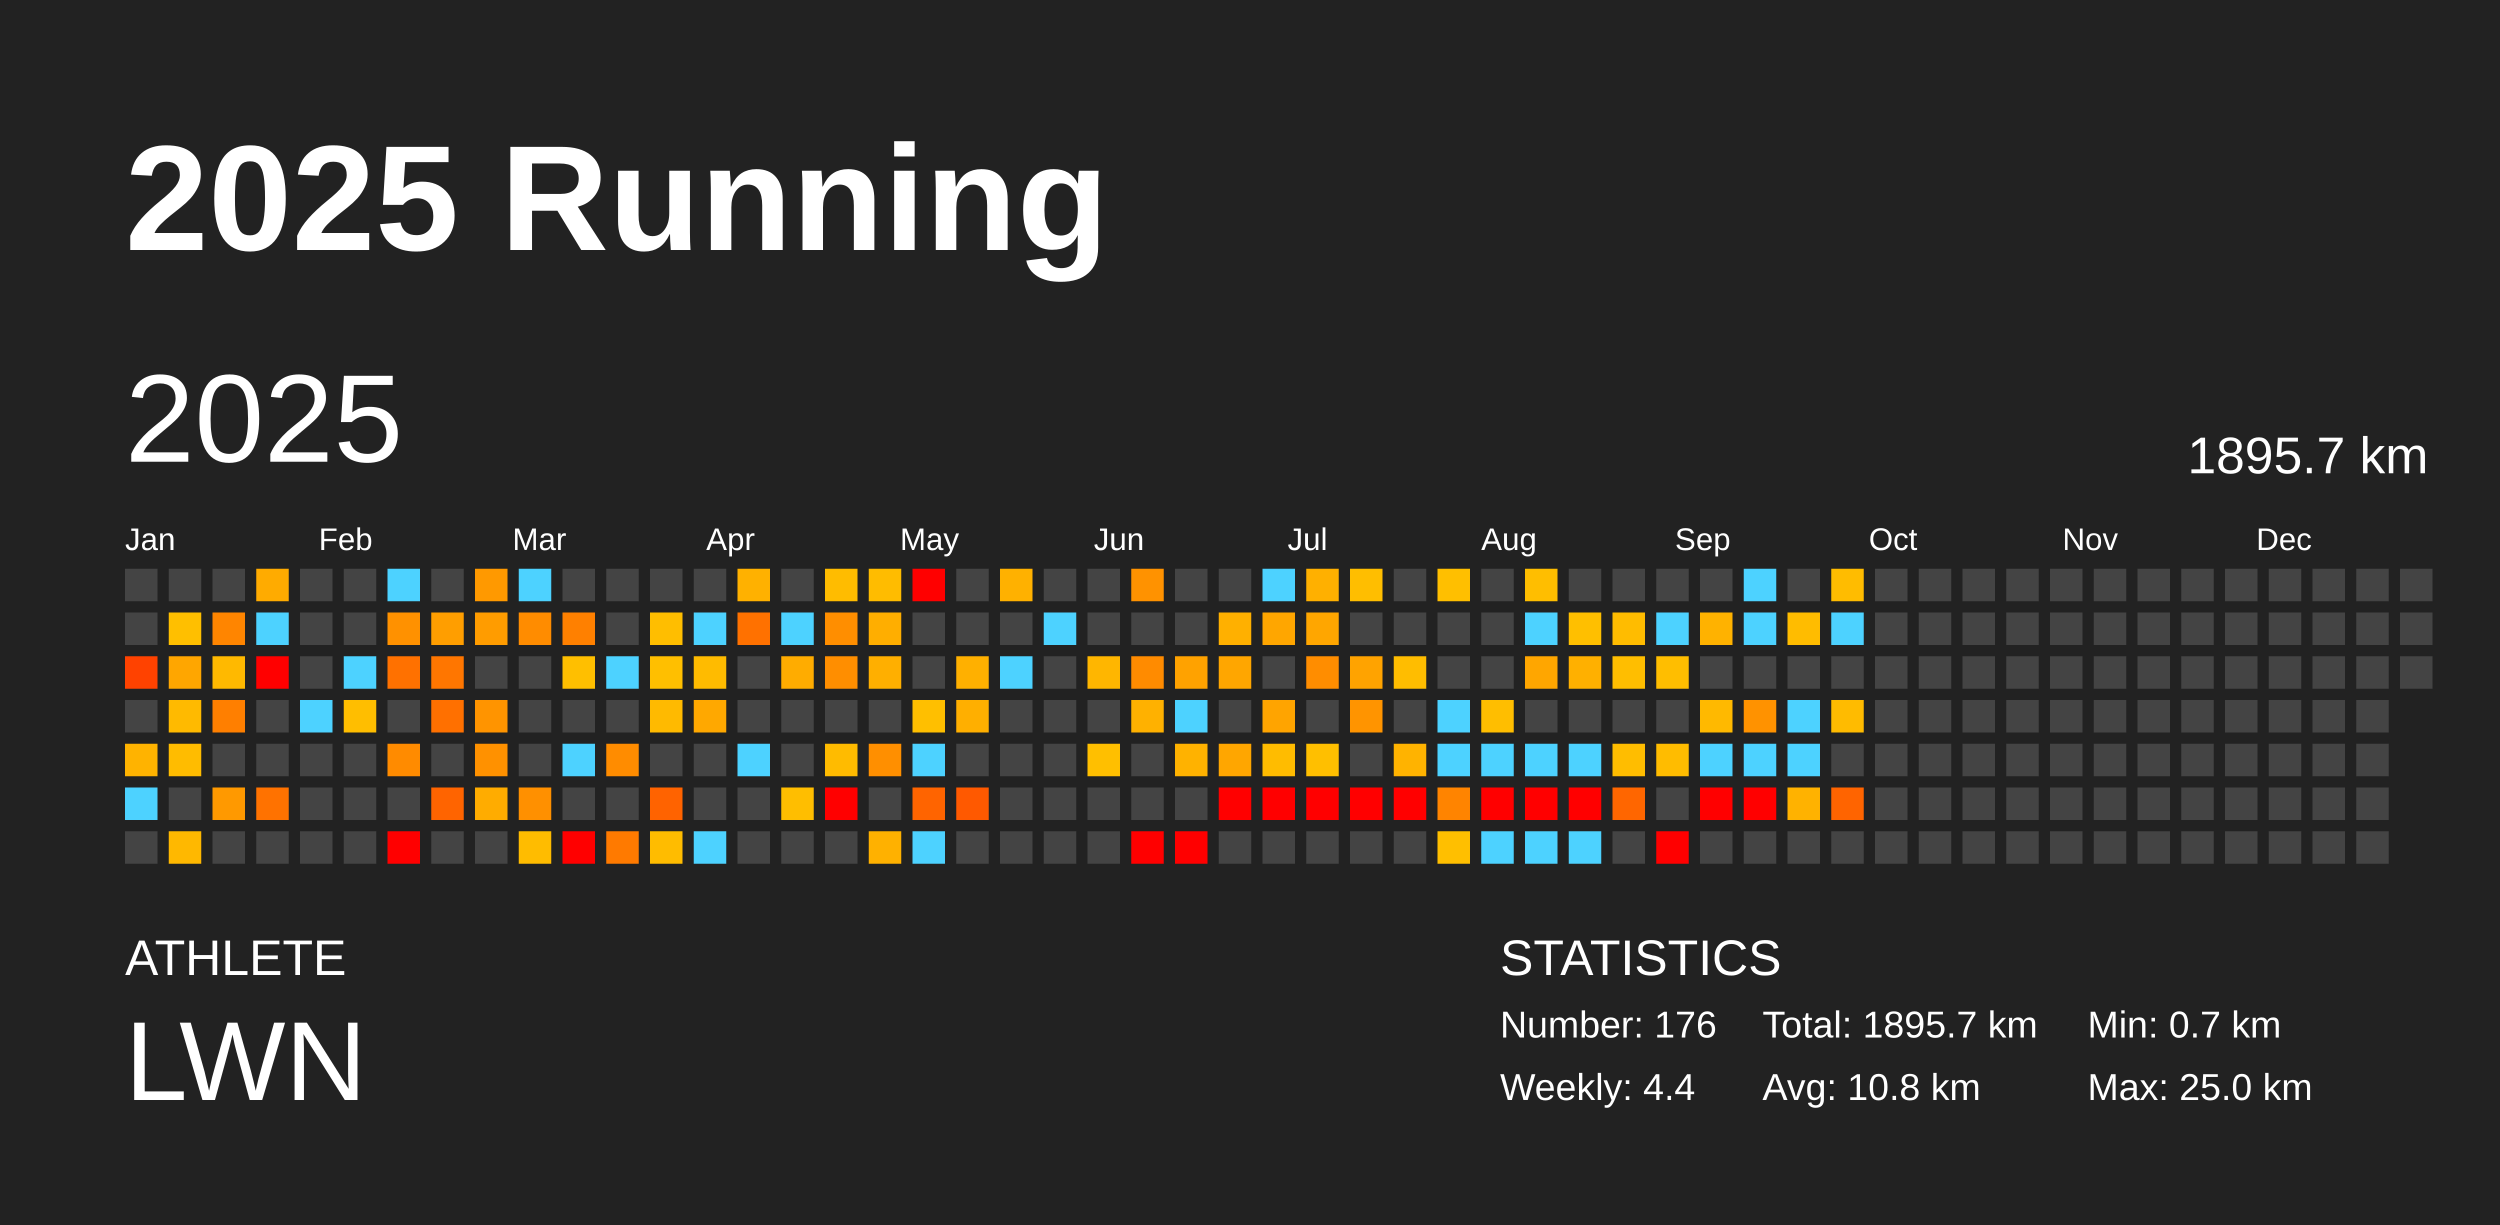
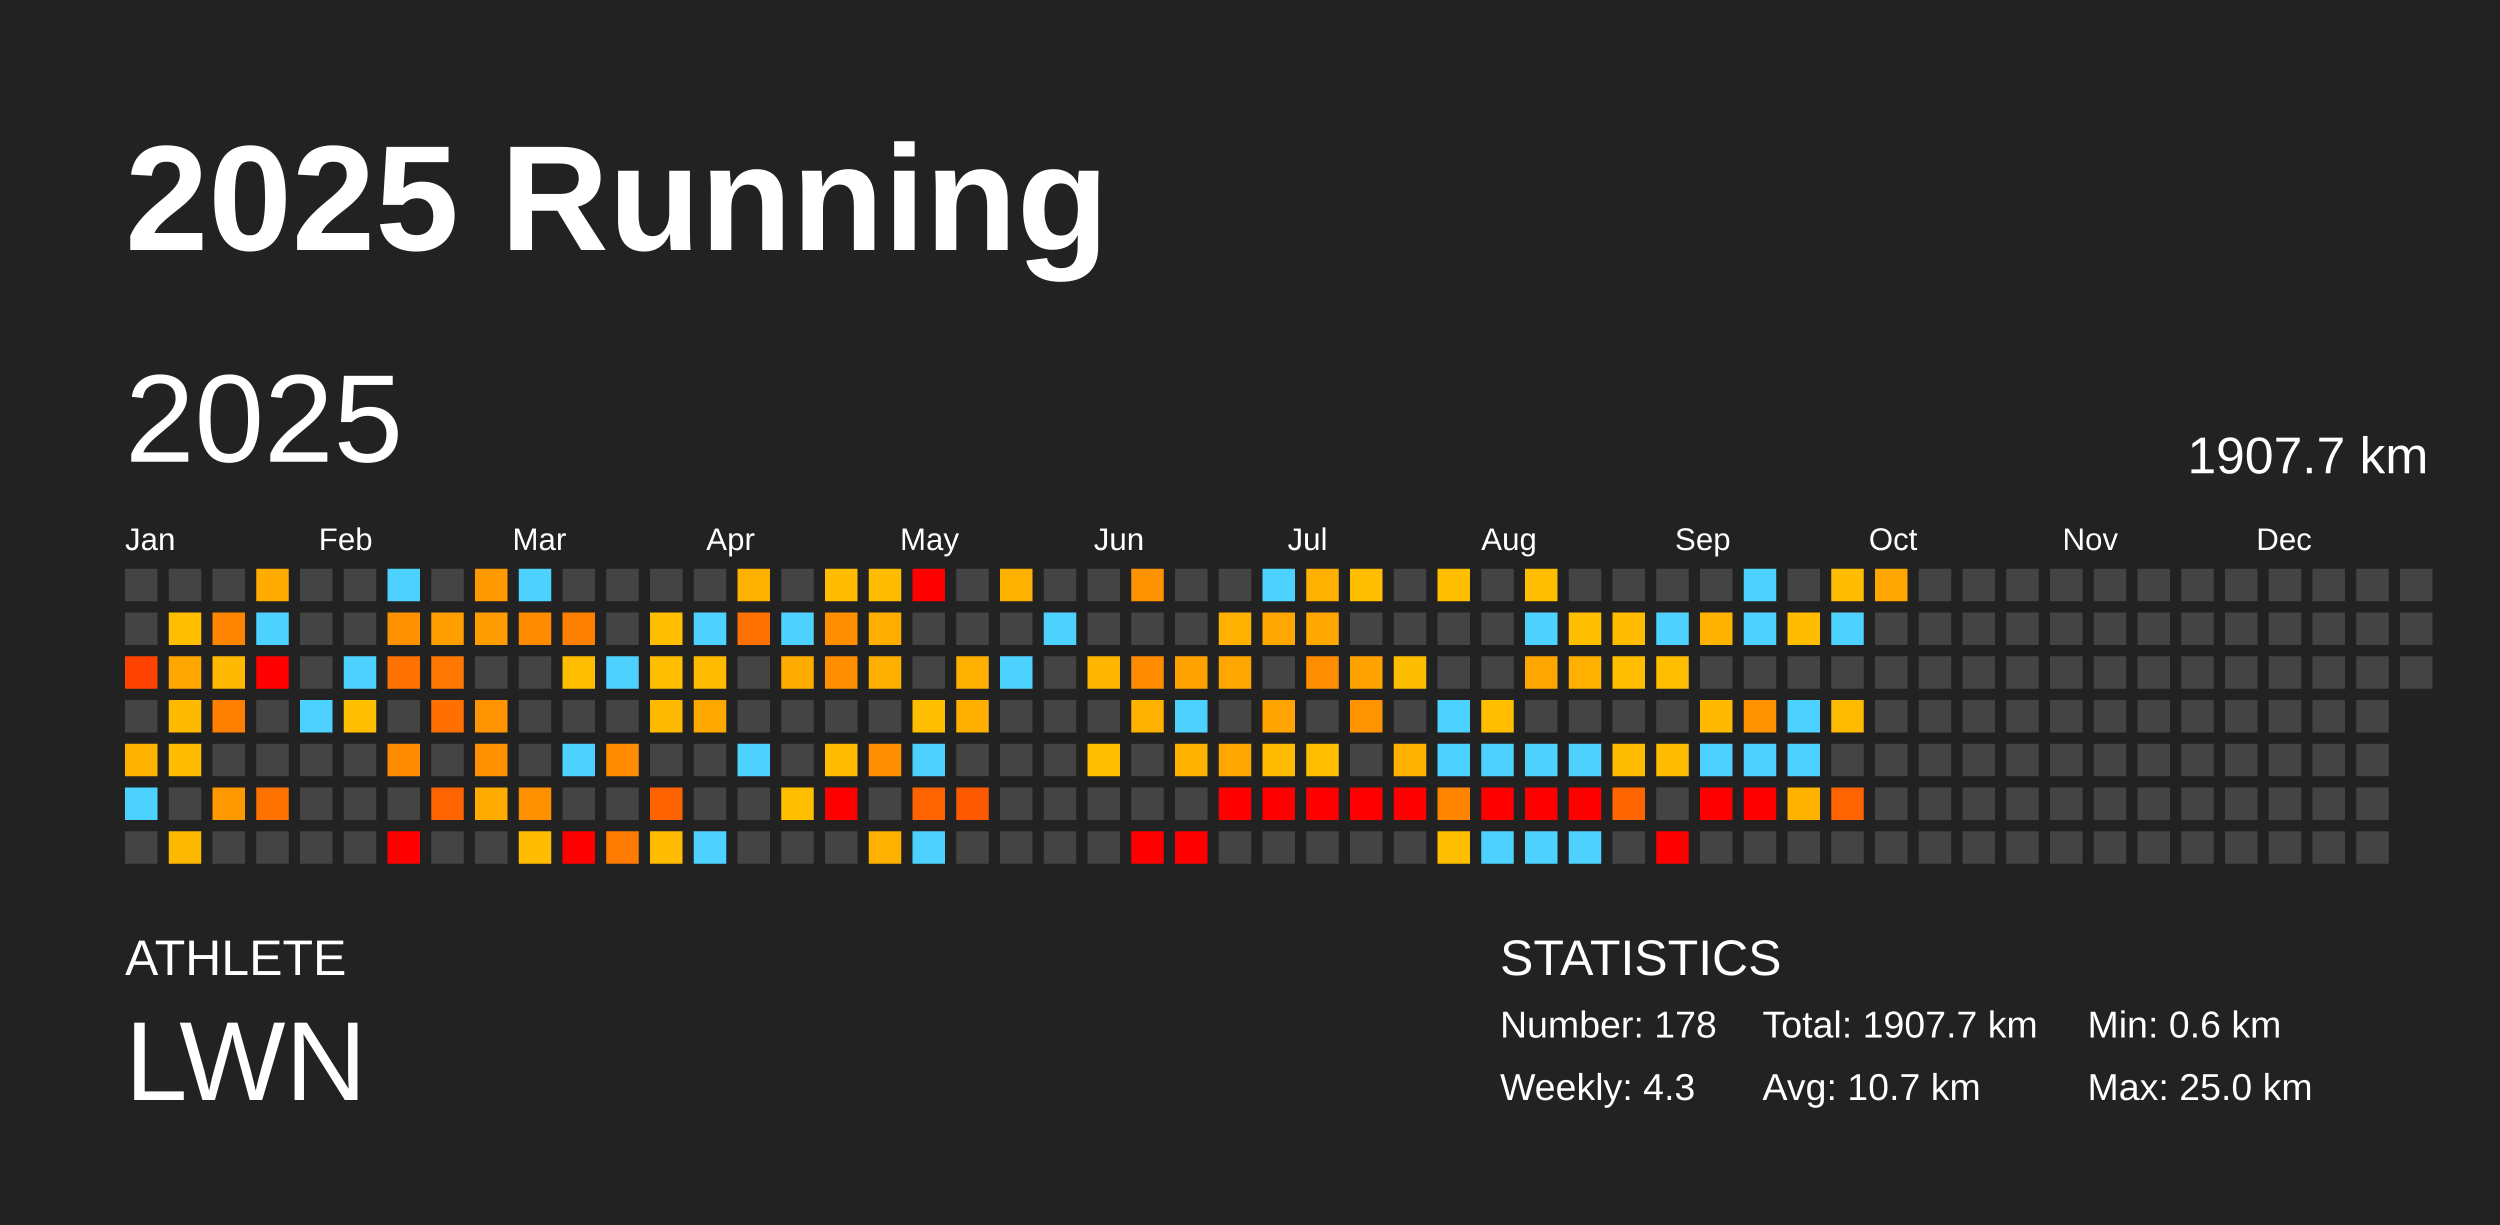
<svg xmlns="http://www.w3.org/2000/svg" baseProfile="full" height="98mm" version="1.1" viewBox="0,0,200,98" width="200mm">
  <defs />
  <rect fill="#222222" height="98" width="200" x="0" y="0" />
  <text fill="#FFFFFF" style="font-size:12px; font-family:Arial; font-weight:bold;" x="10" y="20">2025 Running</text>
  <text fill="#FFFFFF" style="font-size:4px; font-family:Arial" x="10" y="78">ATHLETE</text>
  <text fill="#FFFFFF" style="font-size:9px; font-family:Arial" x="10" y="88">LWN</text>
  <text fill="#FFFFFF" style="font-size:4px; font-family:Arial" x="120" y="78">STATISTICS</text>
-   <text fill="#FFFFFF" style="font-size:3px; font-family:Arial" x="120" y="83">Number: 176</text>
-   <text fill="#FFFFFF" style="font-size:3px; font-family:Arial" x="120" y="88">Weekly: 4.4</text>
-   <text fill="#FFFFFF" style="font-size:3px; font-family:Arial" x="141" y="83">Total: 1895.7 km</text>
-   <text fill="#FFFFFF" style="font-size:3px; font-family:Arial" x="141" y="88">Avg: 10.8 km</text>
-   <text fill="#FFFFFF" style="font-size:3px; font-family:Arial" x="167" y="83">Min: 0.7 km</text>
+   <text fill="#FFFFFF" style="font-size:3px; font-family:Arial" x="120" y="83">Number: 178</text>
+   <text fill="#FFFFFF" style="font-size:3px; font-family:Arial" x="120" y="88">Weekly: 4.3</text>
+   <text fill="#FFFFFF" style="font-size:3px; font-family:Arial" x="141" y="83">Total: 1907.7 km</text>
+   <text fill="#FFFFFF" style="font-size:3px; font-family:Arial" x="141" y="88">Avg: 10.7 km</text>
+   <text fill="#FFFFFF" style="font-size:3px; font-family:Arial" x="167" y="83">Min: 0.6 km</text>
  <text fill="#FFFFFF" style="font-size:3px; font-family:Arial" x="167" y="88">Max: 25.0 km</text>
  <text dominant-baseline="hanging" fill="#FFFFFF" style="font-size:10.0px; font-family:Arial;" x="10" y="30">2025</text>
-   <text dominant-baseline="hanging" fill="#FFFFFF" style="font-size:4.125px; font-family:Arial;" x="175" y="35">1895.7 km</text>
+   <text dominant-baseline="hanging" fill="#FFFFFF" style="font-size:4.125px; font-family:Arial;" x="175" y="35">1907.7 km</text>
  <text fill="#FFFFFF" style="font-size:2.5px; font-family:Arial" x="10.0" y="44">Jan</text>
  <text fill="#FFFFFF" style="font-size:2.5px; font-family:Arial" x="25.5" y="44">Feb</text>
  <text fill="#FFFFFF" style="font-size:2.5px; font-family:Arial" x="41.0" y="44">Mar</text>
  <text fill="#FFFFFF" style="font-size:2.5px; font-family:Arial" x="56.5" y="44">Apr</text>
  <text fill="#FFFFFF" style="font-size:2.5px; font-family:Arial" x="72.0" y="44">May</text>
  <text fill="#FFFFFF" style="font-size:2.5px; font-family:Arial" x="87.5" y="44">Jun</text>
  <text fill="#FFFFFF" style="font-size:2.5px; font-family:Arial" x="103.0" y="44">Jul</text>
  <text fill="#FFFFFF" style="font-size:2.5px; font-family:Arial" x="118.5" y="44">Aug</text>
  <text fill="#FFFFFF" style="font-size:2.5px; font-family:Arial" x="134.0" y="44">Sep</text>
  <text fill="#FFFFFF" style="font-size:2.5px; font-family:Arial" x="149.5" y="44">Oct</text>
  <text fill="#FFFFFF" style="font-size:2.5px; font-family:Arial" x="165.0" y="44">Nov</text>
  <text fill="#FFFFFF" style="font-size:2.5px; font-family:Arial" x="180.5" y="44">Dec</text>
  <rect fill="#444444" height="2.6" width="2.6" x="10.0" y="45.5" />
  <rect fill="#444444" height="2.6" width="2.6" x="10.0" y="49.0" />
  <rect fill="#ff4200" height="2.6" width="2.6" x="10.0" y="52.5" />
  <rect fill="#444444" height="2.6" width="2.6" x="10.0" y="56.0" />
  <rect fill="#ffb300" height="2.6" width="2.6" x="10.0" y="59.5" />
  <rect fill="#4dd2ff" height="2.6" width="2.6" x="10.0" y="63.0" />
  <rect fill="#444444" height="2.6" width="2.6" x="10.0" y="66.5" />
  <rect fill="#444444" height="2.6" width="2.6" x="13.5" y="45.5" />
  <rect fill="#ffbf00" height="2.6" width="2.6" x="13.5" y="49.0" />
  <rect fill="#ffa600" height="2.6" width="2.6" x="13.5" y="52.5" />
  <rect fill="#ffba00" height="2.6" width="2.6" x="13.5" y="56.0" />
  <rect fill="#ffbc00" height="2.6" width="2.6" x="13.5" y="59.5" />
  <rect fill="#444444" height="2.6" width="2.6" x="13.5" y="63.0" />
  <rect fill="#ffb800" height="2.6" width="2.6" x="13.5" y="66.5" />
  <rect fill="#444444" height="2.6" width="2.6" x="17.0" y="45.5" />
  <rect fill="#ff8500" height="2.6" width="2.6" x="17.0" y="49.0" />
  <rect fill="#ffb900" height="2.6" width="2.6" x="17.0" y="52.5" />
  <rect fill="#ff7f00" height="2.6" width="2.6" x="17.0" y="56.0" />
  <rect fill="#444444" height="2.6" width="2.6" x="17.0" y="59.5" />
  <rect fill="#ff9900" height="2.6" width="2.6" x="17.0" y="63.0" />
  <rect fill="#444444" height="2.6" width="2.6" x="17.0" y="66.5" />
  <rect fill="#ffab00" height="2.6" width="2.6" x="20.5" y="45.5" />
  <rect fill="#4dd2ff" height="2.6" width="2.6" x="20.5" y="49.0" />
  <rect fill="red" height="2.6" width="2.6" x="20.5" y="52.5" />
  <rect fill="#444444" height="2.6" width="2.6" x="20.5" y="56.0" />
  <rect fill="#444444" height="2.6" width="2.6" x="20.5" y="59.5" />
  <rect fill="#ff7200" height="2.6" width="2.6" x="20.5" y="63.0" />
  <rect fill="#444444" height="2.6" width="2.6" x="20.5" y="66.5" />
  <rect fill="#444444" height="2.6" width="2.6" x="24.0" y="45.5" />
  <rect fill="#444444" height="2.6" width="2.6" x="24.0" y="49.0" />
  <rect fill="#444444" height="2.6" width="2.6" x="24.0" y="52.5" />
  <rect fill="#4dd2ff" height="2.6" width="2.6" x="24.0" y="56.0" />
  <rect fill="#444444" height="2.6" width="2.6" x="24.0" y="59.5" />
  <rect fill="#444444" height="2.6" width="2.6" x="24.0" y="63.0" />
  <rect fill="#444444" height="2.6" width="2.6" x="24.0" y="66.5" />
  <rect fill="#444444" height="2.6" width="2.6" x="27.5" y="45.5" />
  <rect fill="#444444" height="2.6" width="2.6" x="27.5" y="49.0" />
  <rect fill="#4dd2ff" height="2.6" width="2.6" x="27.5" y="52.5" />
  <rect fill="#ffbe00" height="2.6" width="2.6" x="27.5" y="56.0" />
  <rect fill="#444444" height="2.6" width="2.6" x="27.5" y="59.5" />
  <rect fill="#444444" height="2.6" width="2.6" x="27.5" y="63.0" />
  <rect fill="#444444" height="2.6" width="2.6" x="27.5" y="66.5" />
  <rect fill="#4dd2ff" height="2.6" width="2.6" x="31.0" y="45.5" />
  <rect fill="#ff9100" height="2.6" width="2.6" x="31.0" y="49.0" />
  <rect fill="#ff7100" height="2.6" width="2.6" x="31.0" y="52.5" />
  <rect fill="#444444" height="2.6" width="2.6" x="31.0" y="56.0" />
  <rect fill="#ff8b00" height="2.6" width="2.6" x="31.0" y="59.5" />
  <rect fill="#444444" height="2.6" width="2.6" x="31.0" y="63.0" />
  <rect fill="red" height="2.6" width="2.6" x="31.0" y="66.5" />
  <rect fill="#444444" height="2.6" width="2.6" x="34.5" y="45.5" />
  <rect fill="#ff9e00" height="2.6" width="2.6" x="34.5" y="49.0" />
  <rect fill="#ff7600" height="2.6" width="2.6" x="34.5" y="52.5" />
  <rect fill="#ff7000" height="2.6" width="2.6" x="34.5" y="56.0" />
  <rect fill="#444444" height="2.6" width="2.6" x="34.5" y="59.5" />
  <rect fill="#ff6400" height="2.6" width="2.6" x="34.5" y="63.0" />
  <rect fill="#444444" height="2.6" width="2.6" x="34.5" y="66.5" />
  <rect fill="#ff9900" height="2.6" width="2.6" x="38.0" y="45.5" />
  <rect fill="#ff9c00" height="2.6" width="2.6" x="38.0" y="49.0" />
  <rect fill="#444444" height="2.6" width="2.6" x="38.0" y="52.5" />
  <rect fill="#ff9400" height="2.6" width="2.6" x="38.0" y="56.0" />
  <rect fill="#ff9100" height="2.6" width="2.6" x="38.0" y="59.5" />
  <rect fill="#ffac00" height="2.6" width="2.6" x="38.0" y="63.0" />
  <rect fill="#444444" height="2.6" width="2.6" x="38.0" y="66.5" />
  <rect fill="#4dd2ff" height="2.6" width="2.6" x="41.5" y="45.5" />
  <rect fill="#ff8c00" height="2.6" width="2.6" x="41.5" y="49.0" />
  <rect fill="#444444" height="2.6" width="2.6" x="41.5" y="52.5" />
  <rect fill="#444444" height="2.6" width="2.6" x="41.5" y="56.0" />
  <rect fill="#444444" height="2.6" width="2.6" x="41.5" y="59.5" />
  <rect fill="#ff9000" height="2.6" width="2.6" x="41.5" y="63.0" />
  <rect fill="#ffbc00" height="2.6" width="2.6" x="41.5" y="66.5" />
  <rect fill="#444444" height="2.6" width="2.6" x="45.0" y="45.5" />
  <rect fill="#ff8000" height="2.6" width="2.6" x="45.0" y="49.0" />
  <rect fill="#ffbf00" height="2.6" width="2.6" x="45.0" y="52.5" />
  <rect fill="#444444" height="2.6" width="2.6" x="45.0" y="56.0" />
  <rect fill="#4dd2ff" height="2.6" width="2.6" x="45.0" y="59.5" />
  <rect fill="#444444" height="2.6" width="2.6" x="45.0" y="63.0" />
  <rect fill="red" height="2.6" width="2.6" x="45.0" y="66.5" />
  <rect fill="#444444" height="2.6" width="2.6" x="48.5" y="45.5" />
  <rect fill="#444444" height="2.6" width="2.6" x="48.5" y="49.0" />
  <rect fill="#4dd2ff" height="2.6" width="2.6" x="48.5" y="52.5" />
  <rect fill="#444444" height="2.6" width="2.6" x="48.5" y="56.0" />
  <rect fill="#ff8c00" height="2.6" width="2.6" x="48.5" y="59.5" />
  <rect fill="#444444" height="2.6" width="2.6" x="48.5" y="63.0" />
  <rect fill="#ff7a00" height="2.6" width="2.6" x="48.5" y="66.5" />
  <rect fill="#444444" height="2.6" width="2.6" x="52.0" y="45.5" />
  <rect fill="#ffbe00" height="2.6" width="2.6" x="52.0" y="49.0" />
  <rect fill="#ffbf00" height="2.6" width="2.6" x="52.0" y="52.5" />
  <rect fill="#ffba00" height="2.6" width="2.6" x="52.0" y="56.0" />
  <rect fill="#444444" height="2.6" width="2.6" x="52.0" y="59.5" />
  <rect fill="#ff6300" height="2.6" width="2.6" x="52.0" y="63.0" />
  <rect fill="#ffbc00" height="2.6" width="2.6" x="52.0" y="66.5" />
  <rect fill="#444444" height="2.6" width="2.6" x="55.5" y="45.5" />
  <rect fill="#4dd2ff" height="2.6" width="2.6" x="55.5" y="49.0" />
  <rect fill="#ffbb00" height="2.6" width="2.6" x="55.5" y="52.5" />
  <rect fill="#ffa800" height="2.6" width="2.6" x="55.5" y="56.0" />
  <rect fill="#444444" height="2.6" width="2.6" x="55.5" y="59.5" />
  <rect fill="#444444" height="2.6" width="2.6" x="55.5" y="63.0" />
  <rect fill="#4dd2ff" height="2.6" width="2.6" x="55.5" y="66.5" />
  <rect fill="#ffb100" height="2.6" width="2.6" x="59.0" y="45.5" />
  <rect fill="#ff7100" height="2.6" width="2.6" x="59.0" y="49.0" />
  <rect fill="#444444" height="2.6" width="2.6" x="59.0" y="52.5" />
  <rect fill="#444444" height="2.6" width="2.6" x="59.0" y="56.0" />
  <rect fill="#4dd2ff" height="2.6" width="2.6" x="59.0" y="59.5" />
  <rect fill="#444444" height="2.6" width="2.6" x="59.0" y="63.0" />
  <rect fill="#444444" height="2.6" width="2.6" x="59.0" y="66.5" />
  <rect fill="#444444" height="2.6" width="2.6" x="62.5" y="45.5" />
  <rect fill="#4dd2ff" height="2.6" width="2.6" x="62.5" y="49.0" />
  <rect fill="#ffac00" height="2.6" width="2.6" x="62.5" y="52.5" />
  <rect fill="#444444" height="2.6" width="2.6" x="62.5" y="56.0" />
  <rect fill="#444444" height="2.6" width="2.6" x="62.5" y="59.5" />
  <rect fill="#ffbe00" height="2.6" width="2.6" x="62.5" y="63.0" />
  <rect fill="#444444" height="2.6" width="2.6" x="62.5" y="66.5" />
  <rect fill="#ffbc00" height="2.6" width="2.6" x="66.0" y="45.5" />
  <rect fill="#ff8e00" height="2.6" width="2.6" x="66.0" y="49.0" />
  <rect fill="#ff8e00" height="2.6" width="2.6" x="66.0" y="52.5" />
  <rect fill="#444444" height="2.6" width="2.6" x="66.0" y="56.0" />
  <rect fill="#ffbb00" height="2.6" width="2.6" x="66.0" y="59.5" />
  <rect fill="red" height="2.6" width="2.6" x="66.0" y="63.0" />
  <rect fill="#444444" height="2.6" width="2.6" x="66.0" y="66.5" />
  <rect fill="#ffbc00" height="2.6" width="2.6" x="69.5" y="45.5" />
  <rect fill="#ffae00" height="2.6" width="2.6" x="69.5" y="49.0" />
  <rect fill="#ffaf00" height="2.6" width="2.6" x="69.5" y="52.5" />
  <rect fill="#444444" height="2.6" width="2.6" x="69.5" y="56.0" />
  <rect fill="#ff8f00" height="2.6" width="2.6" x="69.5" y="59.5" />
  <rect fill="#444444" height="2.6" width="2.6" x="69.5" y="63.0" />
  <rect fill="#ffb100" height="2.6" width="2.6" x="69.5" y="66.5" />
  <rect fill="red" height="2.6" width="2.6" x="73.0" y="45.5" />
  <rect fill="#444444" height="2.6" width="2.6" x="73.0" y="49.0" />
  <rect fill="#444444" height="2.6" width="2.6" x="73.0" y="52.5" />
  <rect fill="#ffbf00" height="2.6" width="2.6" x="73.0" y="56.0" />
  <rect fill="#4dd2ff" height="2.6" width="2.6" x="73.0" y="59.5" />
  <rect fill="#ff6400" height="2.6" width="2.6" x="73.0" y="63.0" />
  <rect fill="#4dd2ff" height="2.6" width="2.6" x="73.0" y="66.5" />
  <rect fill="#444444" height="2.6" width="2.6" x="76.5" y="45.5" />
  <rect fill="#444444" height="2.6" width="2.6" x="76.5" y="49.0" />
  <rect fill="#ffb000" height="2.6" width="2.6" x="76.5" y="52.5" />
  <rect fill="#ffaf00" height="2.6" width="2.6" x="76.5" y="56.0" />
  <rect fill="#444444" height="2.6" width="2.6" x="76.5" y="59.5" />
  <rect fill="#ff5900" height="2.6" width="2.6" x="76.5" y="63.0" />
  <rect fill="#444444" height="2.6" width="2.6" x="76.5" y="66.5" />
  <rect fill="#ffb100" height="2.6" width="2.6" x="80.0" y="45.5" />
  <rect fill="#444444" height="2.6" width="2.6" x="80.0" y="49.0" />
  <rect fill="#4dd2ff" height="2.6" width="2.6" x="80.0" y="52.5" />
  <rect fill="#444444" height="2.6" width="2.6" x="80.0" y="56.0" />
  <rect fill="#444444" height="2.6" width="2.6" x="80.0" y="59.5" />
  <rect fill="#444444" height="2.6" width="2.6" x="80.0" y="63.0" />
  <rect fill="#444444" height="2.6" width="2.6" x="80.0" y="66.5" />
  <rect fill="#444444" height="2.6" width="2.6" x="83.5" y="45.5" />
  <rect fill="#4dd2ff" height="2.6" width="2.6" x="83.5" y="49.0" />
  <rect fill="#444444" height="2.6" width="2.6" x="83.5" y="52.5" />
  <rect fill="#444444" height="2.6" width="2.6" x="83.5" y="56.0" />
  <rect fill="#444444" height="2.6" width="2.6" x="83.5" y="59.5" />
  <rect fill="#444444" height="2.6" width="2.6" x="83.5" y="63.0" />
  <rect fill="#444444" height="2.6" width="2.6" x="83.5" y="66.5" />
  <rect fill="#444444" height="2.6" width="2.6" x="87.0" y="45.5" />
  <rect fill="#444444" height="2.6" width="2.6" x="87.0" y="49.0" />
  <rect fill="#ffb600" height="2.6" width="2.6" x="87.0" y="52.5" />
  <rect fill="#444444" height="2.6" width="2.6" x="87.0" y="56.0" />
  <rect fill="#ffbf00" height="2.6" width="2.6" x="87.0" y="59.5" />
  <rect fill="#444444" height="2.6" width="2.6" x="87.0" y="63.0" />
  <rect fill="#444444" height="2.6" width="2.6" x="87.0" y="66.5" />
  <rect fill="#ff9200" height="2.6" width="2.6" x="90.5" y="45.5" />
  <rect fill="#444444" height="2.6" width="2.6" x="90.5" y="49.0" />
  <rect fill="#ff8b00" height="2.6" width="2.6" x="90.5" y="52.5" />
  <rect fill="#ffb100" height="2.6" width="2.6" x="90.5" y="56.0" />
  <rect fill="#444444" height="2.6" width="2.6" x="90.5" y="59.5" />
  <rect fill="#444444" height="2.6" width="2.6" x="90.5" y="63.0" />
  <rect fill="red" height="2.6" width="2.6" x="90.5" y="66.5" />
  <rect fill="#444444" height="2.6" width="2.6" x="94.0" y="45.5" />
  <rect fill="#444444" height="2.6" width="2.6" x="94.0" y="49.0" />
  <rect fill="#ffa200" height="2.6" width="2.6" x="94.0" y="52.5" />
  <rect fill="#4dd2ff" height="2.6" width="2.6" x="94.0" y="56.0" />
  <rect fill="#ffb200" height="2.6" width="2.6" x="94.0" y="59.5" />
  <rect fill="#444444" height="2.6" width="2.6" x="94.0" y="63.0" />
  <rect fill="red" height="2.6" width="2.6" x="94.0" y="66.5" />
  <rect fill="#444444" height="2.6" width="2.6" x="97.5" y="45.5" />
  <rect fill="#ffb000" height="2.6" width="2.6" x="97.5" y="49.0" />
  <rect fill="#ffa600" height="2.6" width="2.6" x="97.5" y="52.5" />
  <rect fill="#444444" height="2.6" width="2.6" x="97.5" y="56.0" />
  <rect fill="#ffa600" height="2.6" width="2.6" x="97.5" y="59.5" />
  <rect fill="red" height="2.6" width="2.6" x="97.5" y="63.0" />
  <rect fill="#444444" height="2.6" width="2.6" x="97.5" y="66.5" />
  <rect fill="#4dd2ff" height="2.6" width="2.6" x="101.0" y="45.5" />
  <rect fill="#ffa600" height="2.6" width="2.6" x="101.0" y="49.0" />
  <rect fill="#444444" height="2.6" width="2.6" x="101.0" y="52.5" />
  <rect fill="#ffa400" height="2.6" width="2.6" x="101.0" y="56.0" />
  <rect fill="#ffbc00" height="2.6" width="2.6" x="101.0" y="59.5" />
  <rect fill="red" height="2.6" width="2.6" x="101.0" y="63.0" />
  <rect fill="#444444" height="2.6" width="2.6" x="101.0" y="66.5" />
  <rect fill="#ffb000" height="2.6" width="2.6" x="104.5" y="45.5" />
  <rect fill="#ffa600" height="2.6" width="2.6" x="104.5" y="49.0" />
  <rect fill="#ff8d00" height="2.6" width="2.6" x="104.5" y="52.5" />
  <rect fill="#444444" height="2.6" width="2.6" x="104.5" y="56.0" />
  <rect fill="#ffbf00" height="2.6" width="2.6" x="104.5" y="59.5" />
  <rect fill="red" height="2.6" width="2.6" x="104.5" y="63.0" />
  <rect fill="#444444" height="2.6" width="2.6" x="104.5" y="66.5" />
  <rect fill="#ffbe00" height="2.6" width="2.6" x="108.0" y="45.5" />
  <rect fill="#444444" height="2.6" width="2.6" x="108.0" y="49.0" />
  <rect fill="#ffa300" height="2.6" width="2.6" x="108.0" y="52.5" />
  <rect fill="#ff9400" height="2.6" width="2.6" x="108.0" y="56.0" />
  <rect fill="#444444" height="2.6" width="2.6" x="108.0" y="59.5" />
  <rect fill="red" height="2.6" width="2.6" x="108.0" y="63.0" />
  <rect fill="#444444" height="2.6" width="2.6" x="108.0" y="66.5" />
  <rect fill="#444444" height="2.6" width="2.6" x="111.5" y="45.5" />
  <rect fill="#444444" height="2.6" width="2.6" x="111.5" y="49.0" />
  <rect fill="#ffbd00" height="2.6" width="2.6" x="111.5" y="52.5" />
  <rect fill="#444444" height="2.6" width="2.6" x="111.5" y="56.0" />
  <rect fill="#ffb300" height="2.6" width="2.6" x="111.5" y="59.5" />
  <rect fill="red" height="2.6" width="2.6" x="111.5" y="63.0" />
  <rect fill="#444444" height="2.6" width="2.6" x="111.5" y="66.5" />
  <rect fill="#ffbf00" height="2.6" width="2.6" x="115.0" y="45.5" />
  <rect fill="#444444" height="2.6" width="2.6" x="115.0" y="49.0" />
  <rect fill="#444444" height="2.6" width="2.6" x="115.0" y="52.5" />
  <rect fill="#4dd2ff" height="2.6" width="2.6" x="115.0" y="56.0" />
  <rect fill="#4dd2ff" height="2.6" width="2.6" x="115.0" y="59.5" />
  <rect fill="#ff8400" height="2.6" width="2.6" x="115.0" y="63.0" />
  <rect fill="#ffbf00" height="2.6" width="2.6" x="115.0" y="66.5" />
  <rect fill="#444444" height="2.6" width="2.6" x="118.5" y="45.5" />
  <rect fill="#444444" height="2.6" width="2.6" x="118.5" y="49.0" />
  <rect fill="#444444" height="2.6" width="2.6" x="118.5" y="52.5" />
  <rect fill="#ffbe00" height="2.6" width="2.6" x="118.5" y="56.0" />
  <rect fill="#4dd2ff" height="2.6" width="2.6" x="118.5" y="59.5" />
  <rect fill="red" height="2.6" width="2.6" x="118.5" y="63.0" />
  <rect fill="#4dd2ff" height="2.6" width="2.6" x="118.5" y="66.5" />
  <rect fill="#ffbe00" height="2.6" width="2.6" x="122.0" y="45.5" />
  <rect fill="#4dd2ff" height="2.6" width="2.6" x="122.0" y="49.0" />
  <rect fill="#ffa600" height="2.6" width="2.6" x="122.0" y="52.5" />
  <rect fill="#444444" height="2.6" width="2.6" x="122.0" y="56.0" />
  <rect fill="#4dd2ff" height="2.6" width="2.6" x="122.0" y="59.5" />
  <rect fill="red" height="2.6" width="2.6" x="122.0" y="63.0" />
  <rect fill="#4dd2ff" height="2.6" width="2.6" x="122.0" y="66.5" />
  <rect fill="#444444" height="2.6" width="2.6" x="125.5" y="45.5" />
  <rect fill="#ffbf00" height="2.6" width="2.6" x="125.5" y="49.0" />
  <rect fill="#ffb000" height="2.6" width="2.6" x="125.5" y="52.5" />
  <rect fill="#444444" height="2.6" width="2.6" x="125.5" y="56.0" />
  <rect fill="#4dd2ff" height="2.6" width="2.6" x="125.5" y="59.5" />
  <rect fill="red" height="2.6" width="2.6" x="125.5" y="63.0" />
  <rect fill="#4dd2ff" height="2.6" width="2.6" x="125.5" y="66.5" />
  <rect fill="#444444" height="2.6" width="2.6" x="129.0" y="45.5" />
  <rect fill="#ffbc00" height="2.6" width="2.6" x="129.0" y="49.0" />
  <rect fill="#ffbe00" height="2.6" width="2.6" x="129.0" y="52.5" />
  <rect fill="#444444" height="2.6" width="2.6" x="129.0" y="56.0" />
  <rect fill="#ffbd00" height="2.6" width="2.6" x="129.0" y="59.5" />
  <rect fill="#ff6600" height="2.6" width="2.6" x="129.0" y="63.0" />
  <rect fill="#444444" height="2.6" width="2.6" x="129.0" y="66.5" />
  <rect fill="#444444" height="2.6" width="2.6" x="132.5" y="45.5" />
  <rect fill="#4dd2ff" height="2.6" width="2.6" x="132.5" y="49.0" />
  <rect fill="#ffbe00" height="2.6" width="2.6" x="132.5" y="52.5" />
  <rect fill="#444444" height="2.6" width="2.6" x="132.5" y="56.0" />
  <rect fill="#ffbc00" height="2.6" width="2.6" x="132.5" y="59.5" />
  <rect fill="#444444" height="2.6" width="2.6" x="132.5" y="63.0" />
  <rect fill="red" height="2.6" width="2.6" x="132.5" y="66.5" />
  <rect fill="#444444" height="2.6" width="2.6" x="136.0" y="45.5" />
  <rect fill="#ffb200" height="2.6" width="2.6" x="136.0" y="49.0" />
  <rect fill="#444444" height="2.6" width="2.6" x="136.0" y="52.5" />
  <rect fill="#ffb900" height="2.6" width="2.6" x="136.0" y="56.0" />
  <rect fill="#4dd2ff" height="2.6" width="2.6" x="136.0" y="59.5" />
  <rect fill="red" height="2.6" width="2.6" x="136.0" y="63.0" />
  <rect fill="#444444" height="2.6" width="2.6" x="136.0" y="66.5" />
  <rect fill="#4dd2ff" height="2.6" width="2.6" x="139.5" y="45.5" />
  <rect fill="#4dd2ff" height="2.6" width="2.6" x="139.5" y="49.0" />
  <rect fill="#444444" height="2.6" width="2.6" x="139.5" y="52.5" />
  <rect fill="#ff9200" height="2.6" width="2.6" x="139.5" y="56.0" />
  <rect fill="#4dd2ff" height="2.6" width="2.6" x="139.5" y="59.5" />
  <rect fill="red" height="2.6" width="2.6" x="139.5" y="63.0" />
  <rect fill="#444444" height="2.6" width="2.6" x="139.5" y="66.5" />
  <rect fill="#444444" height="2.6" width="2.6" x="143.0" y="45.5" />
  <rect fill="#ffbc00" height="2.6" width="2.6" x="143.0" y="49.0" />
  <rect fill="#444444" height="2.6" width="2.6" x="143.0" y="52.5" />
  <rect fill="#4dd2ff" height="2.6" width="2.6" x="143.0" y="56.0" />
  <rect fill="#4dd2ff" height="2.6" width="2.6" x="143.0" y="59.5" />
  <rect fill="#ffb200" height="2.6" width="2.6" x="143.0" y="63.0" />
  <rect fill="#444444" height="2.6" width="2.6" x="143.0" y="66.5" />
  <rect fill="#ffbc00" height="2.6" width="2.6" x="146.5" y="45.5" />
  <rect fill="#4dd2ff" height="2.6" width="2.6" x="146.5" y="49.0" />
  <rect fill="#444444" height="2.6" width="2.6" x="146.5" y="52.5" />
  <rect fill="#ffbb00" height="2.6" width="2.6" x="146.5" y="56.0" />
  <rect fill="#444444" height="2.6" width="2.6" x="146.5" y="59.5" />
  <rect fill="#ff6400" height="2.6" width="2.6" x="146.5" y="63.0" />
  <rect fill="#444444" height="2.6" width="2.6" x="146.5" y="66.5" />
-   <rect fill="#444444" height="2.6" width="2.6" x="150.0" y="45.5" />
+   <rect fill="#ffa600" height="2.6" width="2.6" x="150.0" y="45.5" />
  <rect fill="#444444" height="2.6" width="2.6" x="150.0" y="49.0" />
  <rect fill="#444444" height="2.6" width="2.6" x="150.0" y="52.5" />
  <rect fill="#444444" height="2.6" width="2.6" x="150.0" y="56.0" />
  <rect fill="#444444" height="2.6" width="2.6" x="150.0" y="59.5" />
  <rect fill="#444444" height="2.6" width="2.6" x="150.0" y="63.0" />
  <rect fill="#444444" height="2.6" width="2.6" x="150.0" y="66.5" />
  <rect fill="#444444" height="2.6" width="2.6" x="153.5" y="45.5" />
  <rect fill="#444444" height="2.6" width="2.6" x="153.5" y="49.0" />
  <rect fill="#444444" height="2.6" width="2.6" x="153.5" y="52.5" />
  <rect fill="#444444" height="2.6" width="2.6" x="153.5" y="56.0" />
  <rect fill="#444444" height="2.6" width="2.6" x="153.5" y="59.5" />
  <rect fill="#444444" height="2.6" width="2.6" x="153.5" y="63.0" />
  <rect fill="#444444" height="2.6" width="2.6" x="153.5" y="66.5" />
  <rect fill="#444444" height="2.6" width="2.6" x="157.0" y="45.5" />
  <rect fill="#444444" height="2.6" width="2.6" x="157.0" y="49.0" />
  <rect fill="#444444" height="2.6" width="2.6" x="157.0" y="52.5" />
  <rect fill="#444444" height="2.6" width="2.6" x="157.0" y="56.0" />
  <rect fill="#444444" height="2.6" width="2.6" x="157.0" y="59.5" />
  <rect fill="#444444" height="2.6" width="2.6" x="157.0" y="63.0" />
  <rect fill="#444444" height="2.6" width="2.6" x="157.0" y="66.5" />
  <rect fill="#444444" height="2.6" width="2.6" x="160.5" y="45.5" />
  <rect fill="#444444" height="2.6" width="2.6" x="160.5" y="49.0" />
  <rect fill="#444444" height="2.6" width="2.6" x="160.5" y="52.5" />
  <rect fill="#444444" height="2.6" width="2.6" x="160.5" y="56.0" />
  <rect fill="#444444" height="2.6" width="2.6" x="160.5" y="59.5" />
  <rect fill="#444444" height="2.6" width="2.6" x="160.5" y="63.0" />
  <rect fill="#444444" height="2.6" width="2.6" x="160.5" y="66.5" />
  <rect fill="#444444" height="2.6" width="2.6" x="164.0" y="45.5" />
  <rect fill="#444444" height="2.6" width="2.6" x="164.0" y="49.0" />
  <rect fill="#444444" height="2.6" width="2.6" x="164.0" y="52.5" />
  <rect fill="#444444" height="2.6" width="2.6" x="164.0" y="56.0" />
  <rect fill="#444444" height="2.6" width="2.6" x="164.0" y="59.5" />
  <rect fill="#444444" height="2.6" width="2.6" x="164.0" y="63.0" />
  <rect fill="#444444" height="2.6" width="2.6" x="164.0" y="66.5" />
  <rect fill="#444444" height="2.6" width="2.6" x="167.5" y="45.5" />
  <rect fill="#444444" height="2.6" width="2.6" x="167.5" y="49.0" />
  <rect fill="#444444" height="2.6" width="2.6" x="167.5" y="52.5" />
  <rect fill="#444444" height="2.6" width="2.6" x="167.5" y="56.0" />
  <rect fill="#444444" height="2.6" width="2.6" x="167.5" y="59.5" />
  <rect fill="#444444" height="2.6" width="2.6" x="167.5" y="63.0" />
  <rect fill="#444444" height="2.6" width="2.6" x="167.5" y="66.5" />
  <rect fill="#444444" height="2.6" width="2.6" x="171.0" y="45.5" />
  <rect fill="#444444" height="2.6" width="2.6" x="171.0" y="49.0" />
  <rect fill="#444444" height="2.6" width="2.6" x="171.0" y="52.5" />
  <rect fill="#444444" height="2.6" width="2.6" x="171.0" y="56.0" />
  <rect fill="#444444" height="2.6" width="2.6" x="171.0" y="59.5" />
  <rect fill="#444444" height="2.6" width="2.6" x="171.0" y="63.0" />
  <rect fill="#444444" height="2.6" width="2.6" x="171.0" y="66.5" />
  <rect fill="#444444" height="2.6" width="2.6" x="174.5" y="45.5" />
  <rect fill="#444444" height="2.6" width="2.6" x="174.5" y="49.0" />
  <rect fill="#444444" height="2.6" width="2.6" x="174.5" y="52.5" />
  <rect fill="#444444" height="2.6" width="2.6" x="174.5" y="56.0" />
  <rect fill="#444444" height="2.6" width="2.6" x="174.5" y="59.5" />
  <rect fill="#444444" height="2.6" width="2.6" x="174.5" y="63.0" />
  <rect fill="#444444" height="2.6" width="2.6" x="174.5" y="66.5" />
  <rect fill="#444444" height="2.6" width="2.6" x="178.0" y="45.5" />
  <rect fill="#444444" height="2.6" width="2.6" x="178.0" y="49.0" />
  <rect fill="#444444" height="2.6" width="2.6" x="178.0" y="52.5" />
  <rect fill="#444444" height="2.6" width="2.6" x="178.0" y="56.0" />
  <rect fill="#444444" height="2.6" width="2.6" x="178.0" y="59.5" />
  <rect fill="#444444" height="2.6" width="2.6" x="178.0" y="63.0" />
  <rect fill="#444444" height="2.6" width="2.6" x="178.0" y="66.5" />
  <rect fill="#444444" height="2.6" width="2.6" x="181.5" y="45.5" />
  <rect fill="#444444" height="2.6" width="2.6" x="181.5" y="49.0" />
  <rect fill="#444444" height="2.6" width="2.6" x="181.5" y="52.5" />
  <rect fill="#444444" height="2.6" width="2.6" x="181.5" y="56.0" />
  <rect fill="#444444" height="2.6" width="2.6" x="181.5" y="59.5" />
  <rect fill="#444444" height="2.6" width="2.6" x="181.5" y="63.0" />
  <rect fill="#444444" height="2.6" width="2.6" x="181.5" y="66.5" />
  <rect fill="#444444" height="2.6" width="2.6" x="185.0" y="45.5" />
  <rect fill="#444444" height="2.6" width="2.6" x="185.0" y="49.0" />
  <rect fill="#444444" height="2.6" width="2.6" x="185.0" y="52.5" />
  <rect fill="#444444" height="2.6" width="2.6" x="185.0" y="56.0" />
  <rect fill="#444444" height="2.6" width="2.6" x="185.0" y="59.5" />
  <rect fill="#444444" height="2.6" width="2.6" x="185.0" y="63.0" />
  <rect fill="#444444" height="2.6" width="2.6" x="185.0" y="66.5" />
  <rect fill="#444444" height="2.6" width="2.6" x="188.5" y="45.5" />
  <rect fill="#444444" height="2.6" width="2.6" x="188.5" y="49.0" />
  <rect fill="#444444" height="2.6" width="2.6" x="188.5" y="52.5" />
  <rect fill="#444444" height="2.6" width="2.6" x="188.5" y="56.0" />
  <rect fill="#444444" height="2.6" width="2.6" x="188.5" y="59.5" />
  <rect fill="#444444" height="2.6" width="2.6" x="188.5" y="63.0" />
  <rect fill="#444444" height="2.6" width="2.6" x="188.5" y="66.5" />
  <rect fill="#444444" height="2.6" width="2.6" x="192.0" y="45.5" />
  <rect fill="#444444" height="2.6" width="2.6" x="192.0" y="49.0" />
  <rect fill="#444444" height="2.6" width="2.6" x="192.0" y="52.5" />
</svg>
